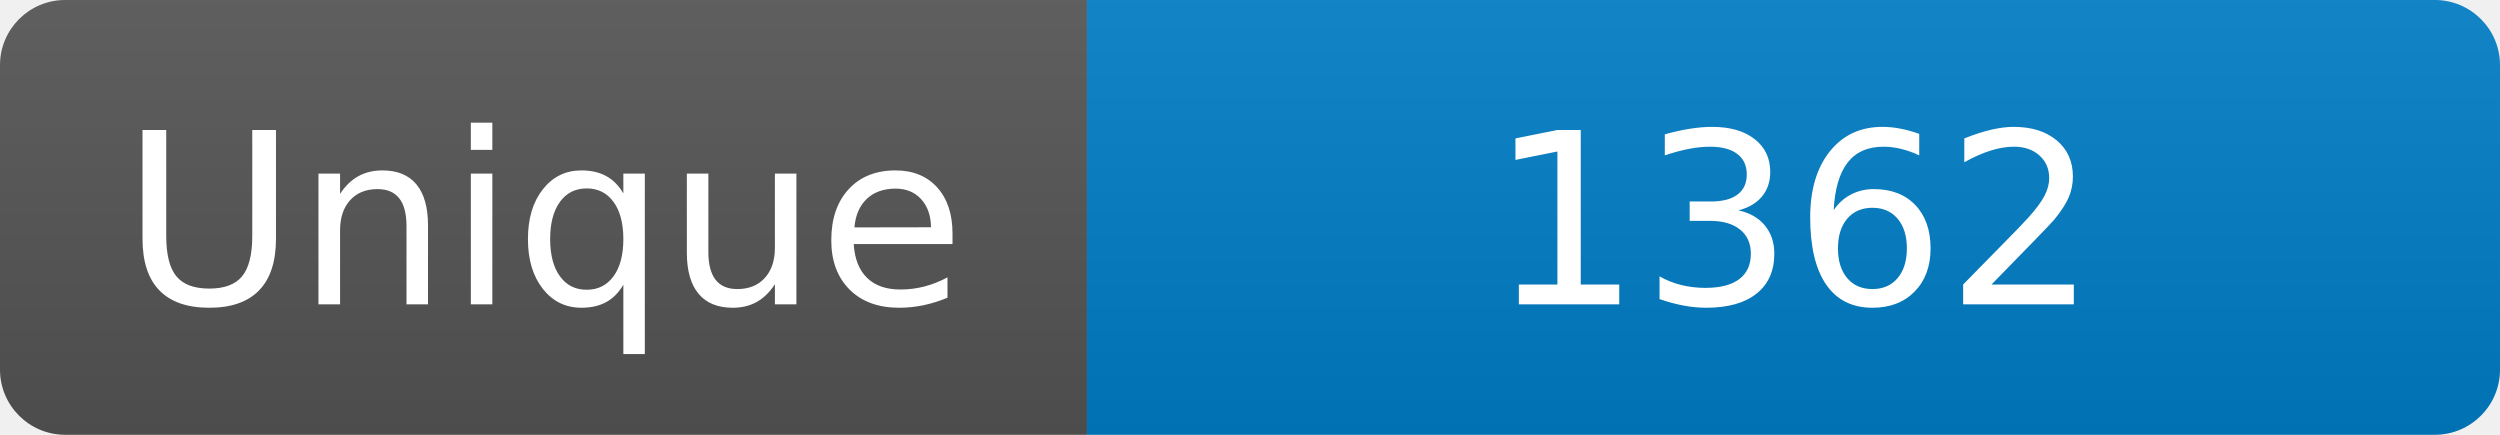
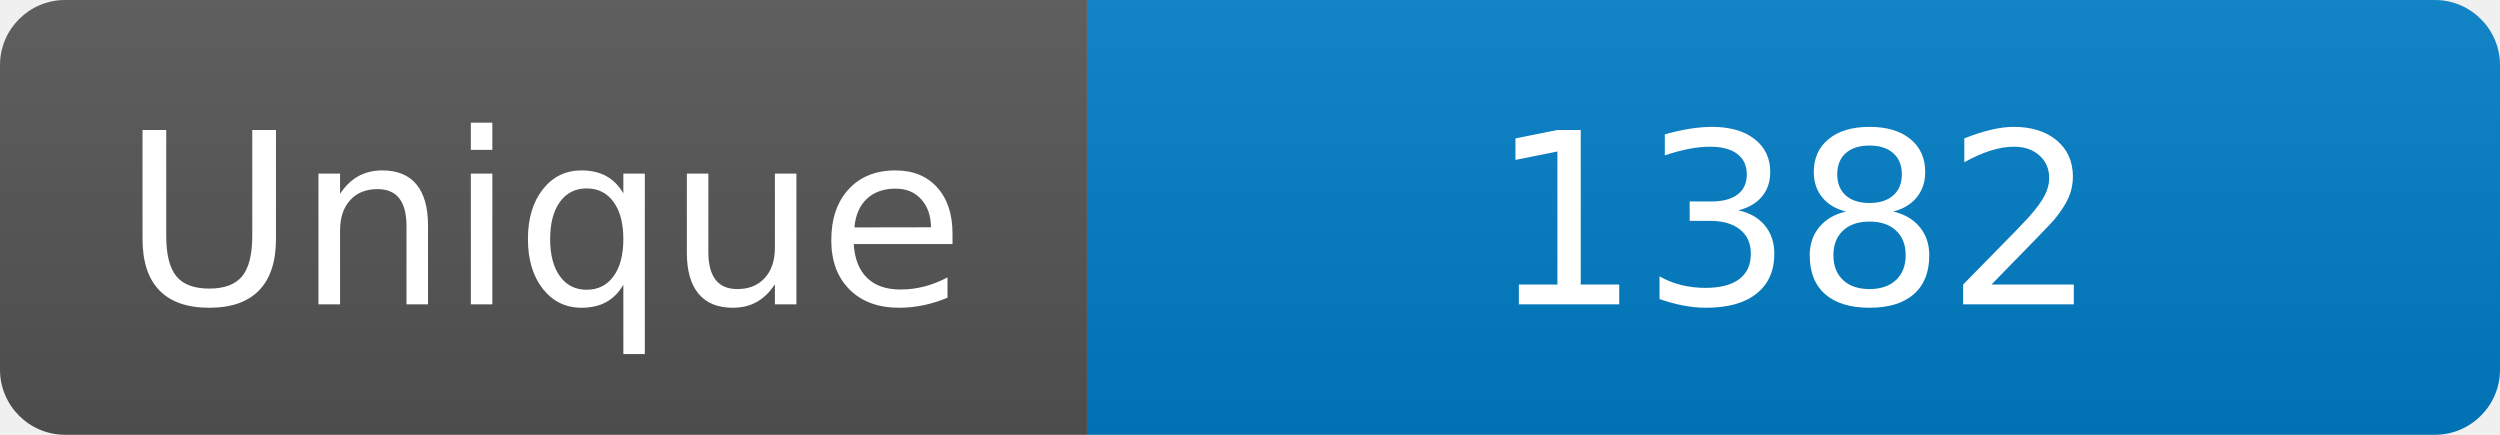
<svg xmlns="http://www.w3.org/2000/svg" width="115" height="20" role="img" aria-label="Maintained?: yes">
  <linearGradient id="s" x2="0" y2="100%">
    <stop offset="0" stop-color="#bbb" stop-opacity=".1" />
    <stop offset="1" stop-opacity=".1" />
  </linearGradient>
  <clipPath id="r">
    <rect width="115" height="20" rx="3" fill="#fff" />
  </clipPath>
  <g clip-path="url(#r)">
    <rect width="50" height="20" fill="#555" />
    <rect x="50" width="160" height="20" fill="#007ec6" />
    <rect width="115" height="20" fill="url(#s)" />
  </g>
  <g fill="#fff" text-anchor="middle" font-family="Verdana,Geneva,DejaVu Sans,sans-serif" font-size="110">
    <text x="250" y="140" transform="scale(.1)" fill="#fff">Unique</text>
-     <text x="825" y="140" transform="scale(.1)" fill="#fff">1362</text>
+     <text x="825" y="140" transform="scale(.1)" fill="#fff">1382</text>
  </g>
</svg>
